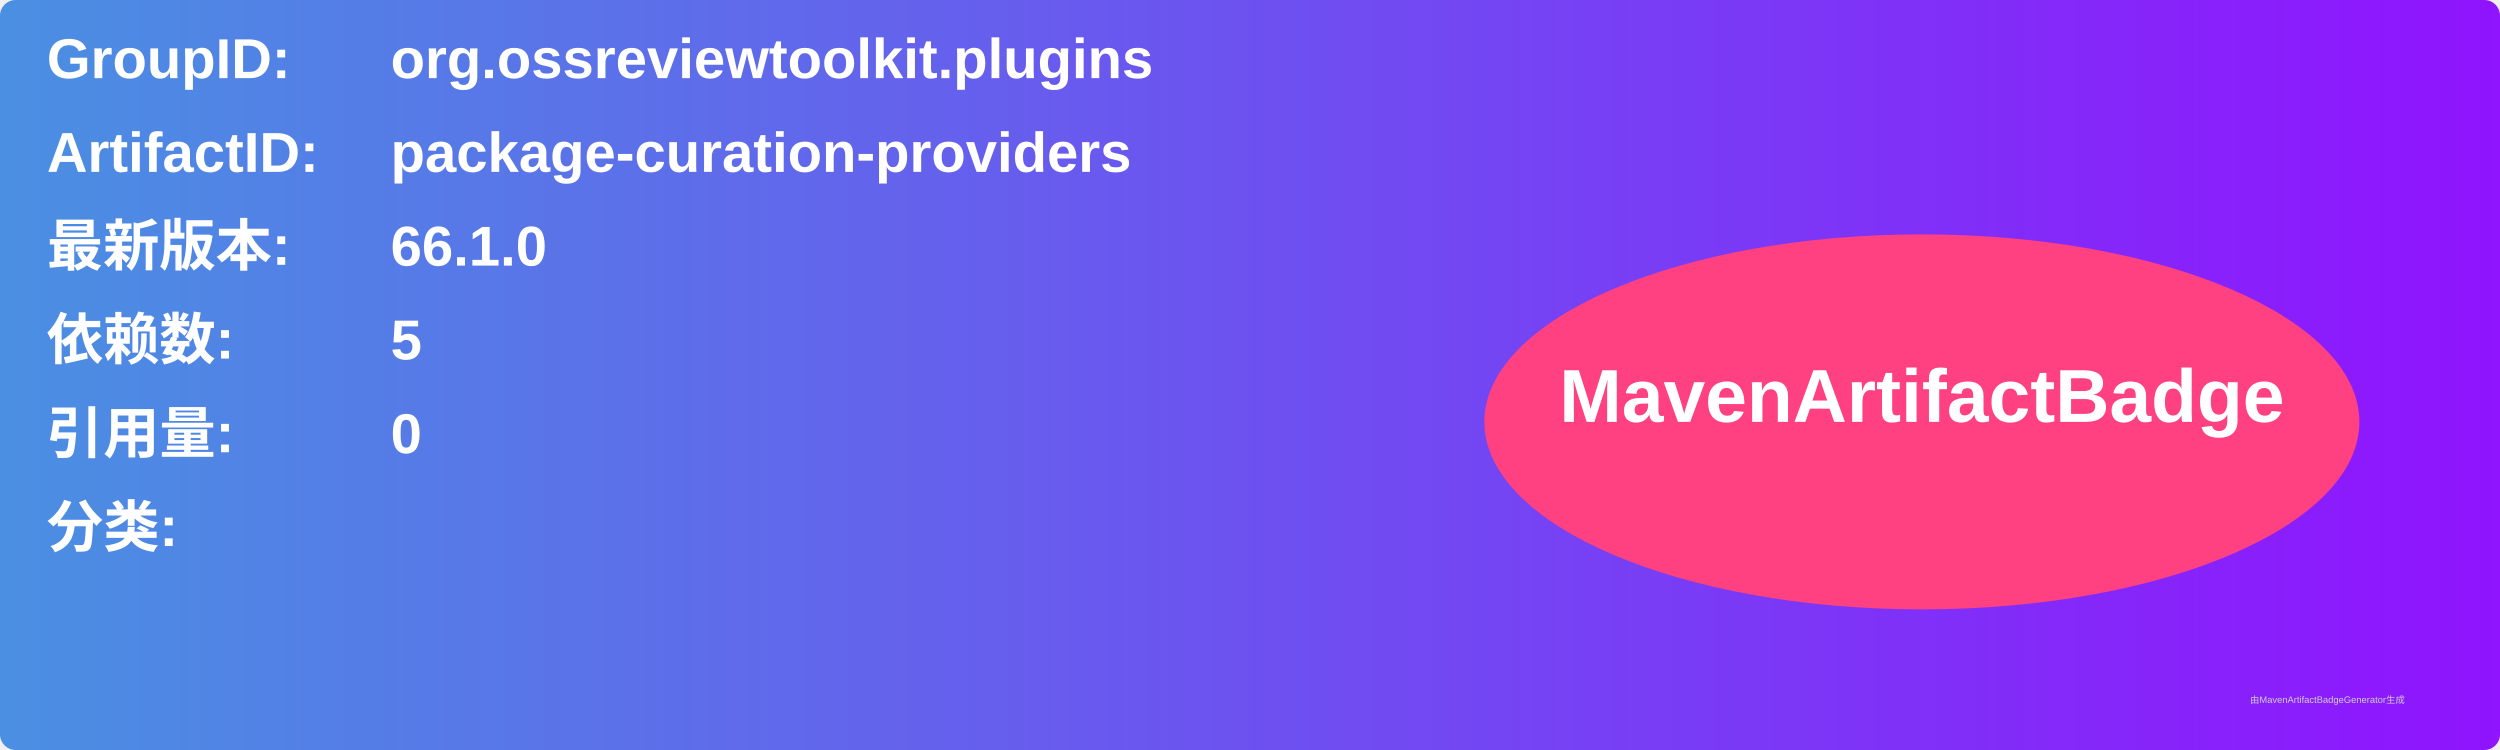
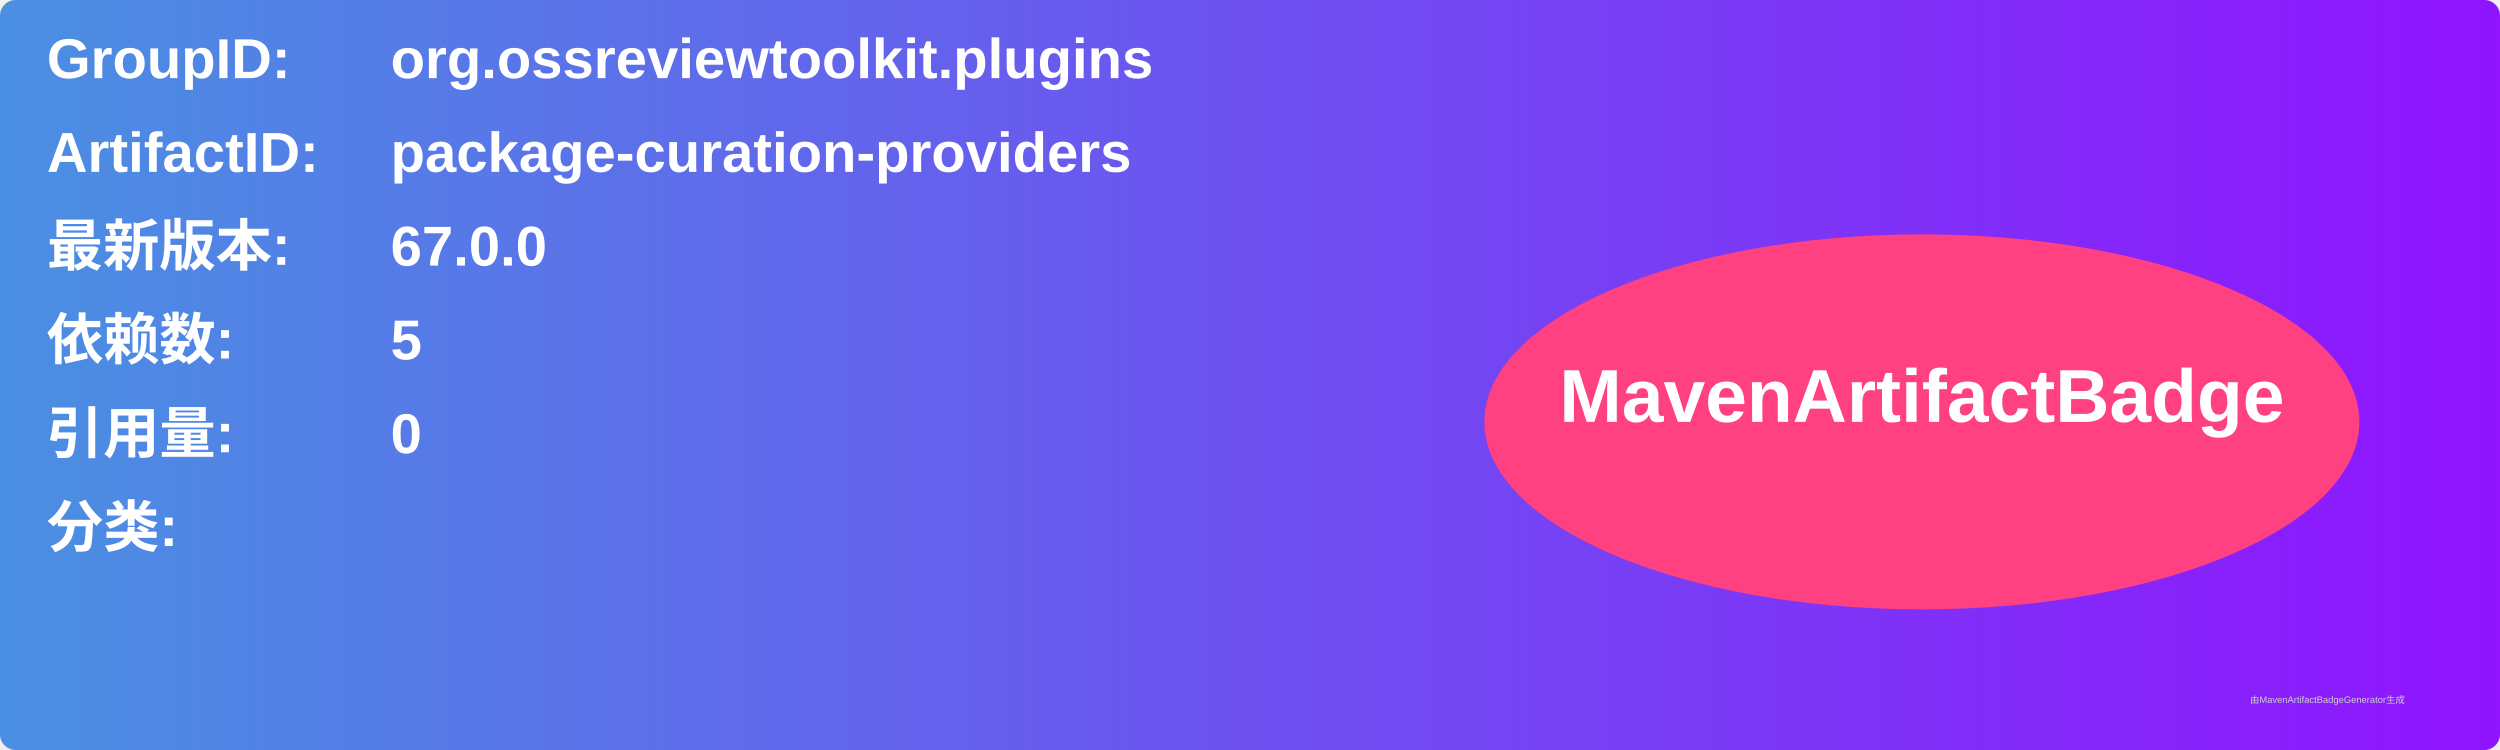
<svg xmlns="http://www.w3.org/2000/svg" width="800" height="240" viewBox="0 0 800 240">
  <linearGradient id="grad" x1="0%" y1="0%" x2="100%" y2="0%">
    <stop offset="0%" stop-color="#4a90e2" />
    <stop offset="100%" stop-color="#9013fe" />
  </linearGradient>
  <rect width="100%" height="100%" rx="5" ry="5" fill="url(#grad)" />
  <g transform="translate(15, 15)">
    <text x="0" y="10" font-family="Arial" font-size="18" fill="white" font-weight="bold" width="260">GroupID:</text>
    <text x="110" y="10" font-family="Arial" font-size="18" fill="white" font-weight="bold" width="460">org.ossreviewtoolkit.plugins</text>
    <text x="0" y="40" font-family="Arial" font-size="18" fill="white" font-weight="bold" width="260">ArtifactID:</text>
    <text x="110" y="40" font-family="Arial" font-size="18" fill="white" font-weight="bold" width="460">package-curation-providers</text>
    <text x="0" y="70" font-family="Arial" font-size="18" fill="white" font-weight="bold">最新版本:</text>
    <text x="110" y="70" font-family="Arial" font-size="18" fill="white" font-weight="bold">
-       <tspan font-weight="bold">66.1.0</tspan>
+       <tspan font-weight="bold">67.0.0</tspan>
    </text>
    <text x="0" y="100" font-family="Arial" font-size="18" fill="white" font-weight="bold">依赖数: </text>
    <text x="110" y="100" font-family="Arial" font-size="18" fill="white">
      <tspan font-weight="bold">5</tspan>
    </text>
    <text x="0" y="130" font-family="Arial" font-size="18" fill="white" font-weight="bold">引用量: </text>
    <text x="110" y="130" font-family="Arial" font-size="18" fill="white">
      <tspan font-weight="bold">0</tspan>
    </text>
    <text x="0" y="160" font-family="Arial" font-size="18" fill="white" font-weight="bold">分类:</text>
    <text x="10" y="190" font-family="Arial" font-size="10" fill="white">
      <tspan font-weight="bold" />
    </text>
    <ellipse cx="600" cy="120" rx="140" ry="60" fill="#ff4081" />
    <text x="600" y="120" text-anchor="middle" font-family="Arial" font-size="24" fill="white" font-weight="bold">MavenArtifactBadge</text>
  </g>
  <text x="720" y="225" font-family="Arial" font-size="3" fill="#d0d0d0">由MavenArtifactBadgeGenerator生成</text>
</svg>
